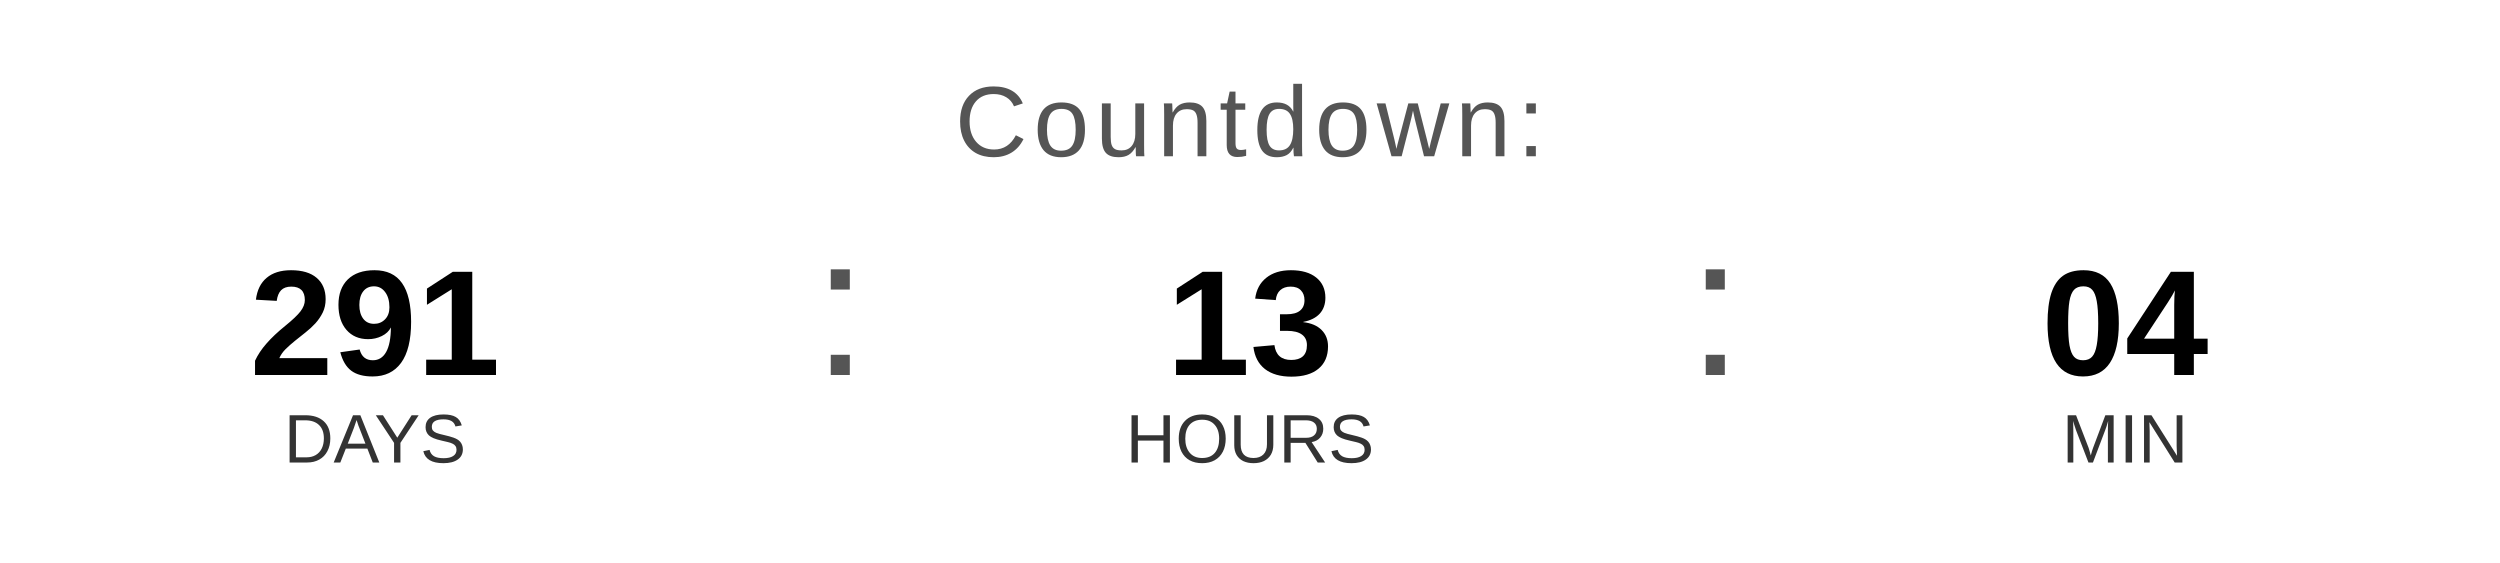
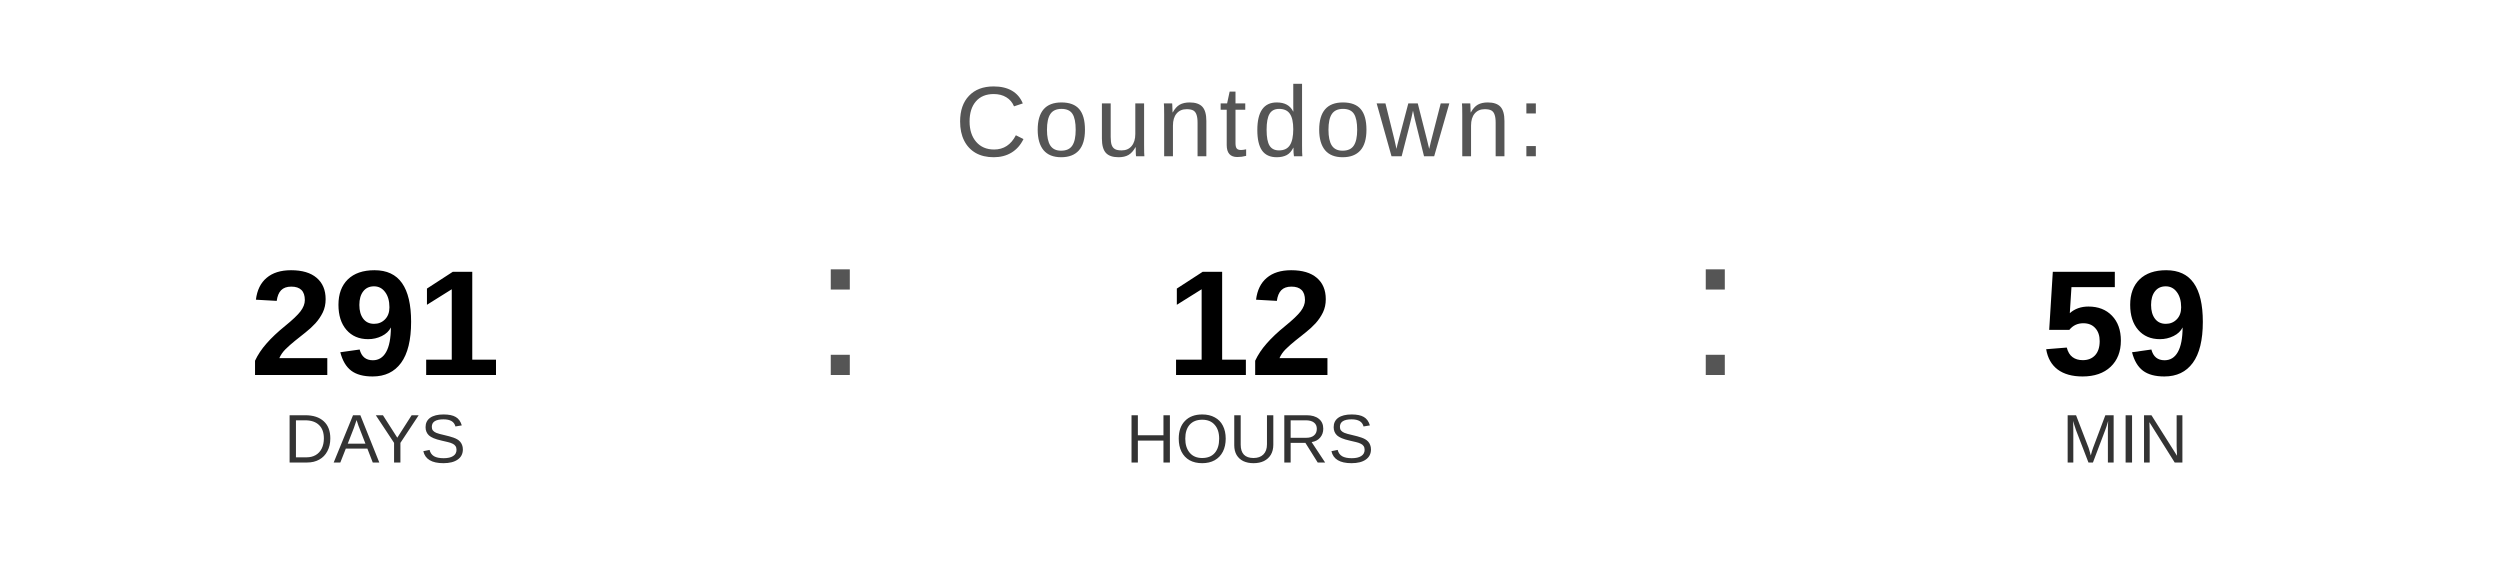
<svg xmlns="http://www.w3.org/2000/svg" width="400" height="90" viewBox="0 0 400 90">
  <text x="200" y="25" font-family="Arial, Helvetica, sans-serif" font-size="16" fill="#555555" text-anchor="middle" letter-spacing="1">
    Countdown:
  </text>
  <text x="60" y="60" font-family="Arial, Helvetica, sans-serif" font-size="24" font-weight="bold" fill="#000000" text-anchor="middle">291</text>
  <text x="60" y="74" font-family="Arial, Helvetica, sans-serif" font-size="11" fill="#333333" text-anchor="middle">DAYS</text>
  <text x="130" y="60" font-family="Arial, sans-serif" font-size="32" fill="#555555">:</text>
-   <text x="200" y="60" font-family="Arial, Helvetica, sans-serif" font-size="24" font-weight="bold" fill="#000000" text-anchor="middle">13</text>
+   <text x="200" y="60" font-family="Arial, Helvetica, sans-serif" font-size="24" font-weight="bold" fill="#000000" text-anchor="middle">12</text>
  <text x="200" y="74" font-family="Arial, Helvetica, sans-serif" font-size="11" fill="#333333" text-anchor="middle">HOURS</text>
  <text x="270" y="60" font-family="Arial, sans-serif" font-size="32" fill="#555555">:</text>
-   <text x="340" y="60" font-family="Arial, Helvetica, sans-serif" font-size="24" font-weight="bold" fill="#000000" text-anchor="middle">04</text>
+   <text x="340" y="60" font-family="Arial, Helvetica, sans-serif" font-size="24" font-weight="bold" fill="#000000" text-anchor="middle">59</text>
  <text x="340" y="74" font-family="Arial, Helvetica, sans-serif" font-size="11" fill="#333333" text-anchor="middle">MIN</text>
</svg>
